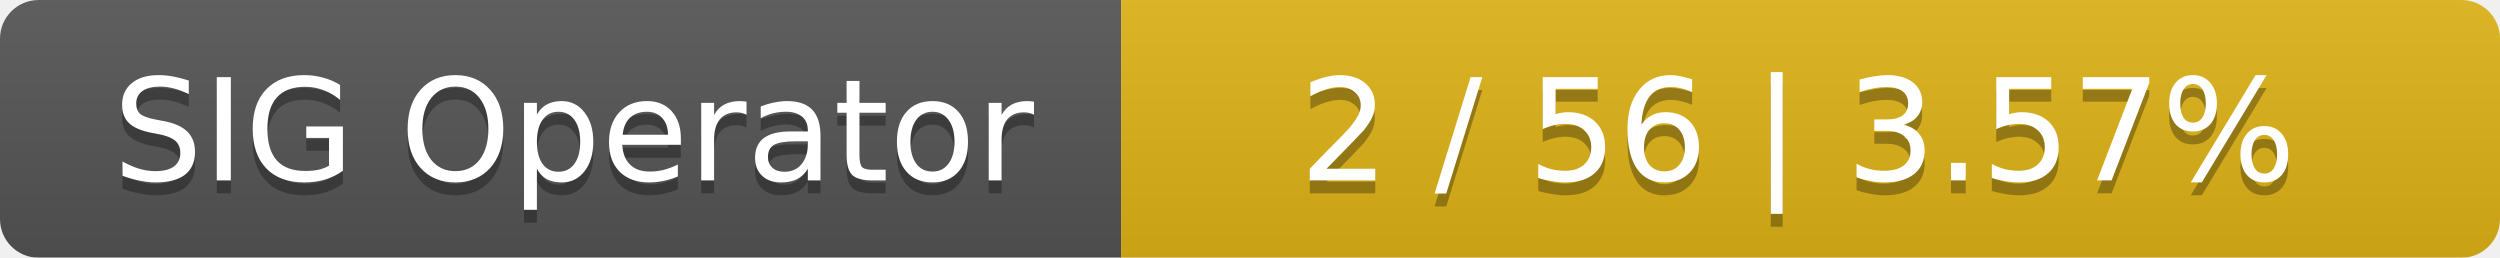
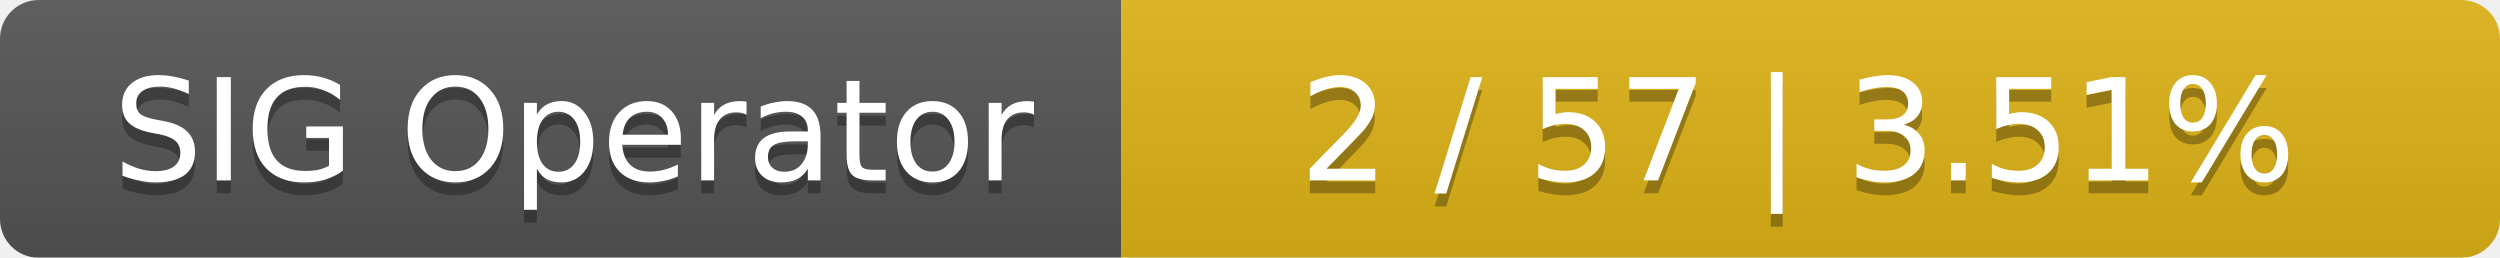
<svg xmlns="http://www.w3.org/2000/svg" width="194" height="20">
  <linearGradient id="smooth" x2="0" y2="100%">
    <stop offset="0" stop-color="#bbb" stop-opacity=".1" />
    <stop offset="1" stop-opacity=".1" />
  </linearGradient>
  <mask id="round">
    <rect width="194" height="20" rx="3" fill="#fff" />
  </mask>
  <g mask="url(#round)">
    <rect width="87" height="20" fill="#555" />
    <rect x="87" width="107" height="20" fill="#dfb317" />
    <rect width="194" height="20" fill="url(#smooth)" />
  </g>
  <g fill="#fff" text-anchor="middle" font-family="DejaVu Sans,Verdana,Geneva,sans-serif" font-size="11">
    <text x="44.5" y="15" fill="#010101" fill-opacity=".3">SIG Operator</text>
    <text x="44.5" y="14">SIG Operator</text>
-     <text x="139.5" y="15" fill="#010101" fill-opacity=".3">2 / 56    |    3.57%</text>
-     <text x="139.5" y="14">2 / 56    |    3.57%</text>
+     <text x="139.5" y="15" fill="#010101" fill-opacity=".3">2 / 57    |    3.51%</text>
+     <text x="139.5" y="14">2 / 57    |    3.51%</text>
  </g>
</svg>
